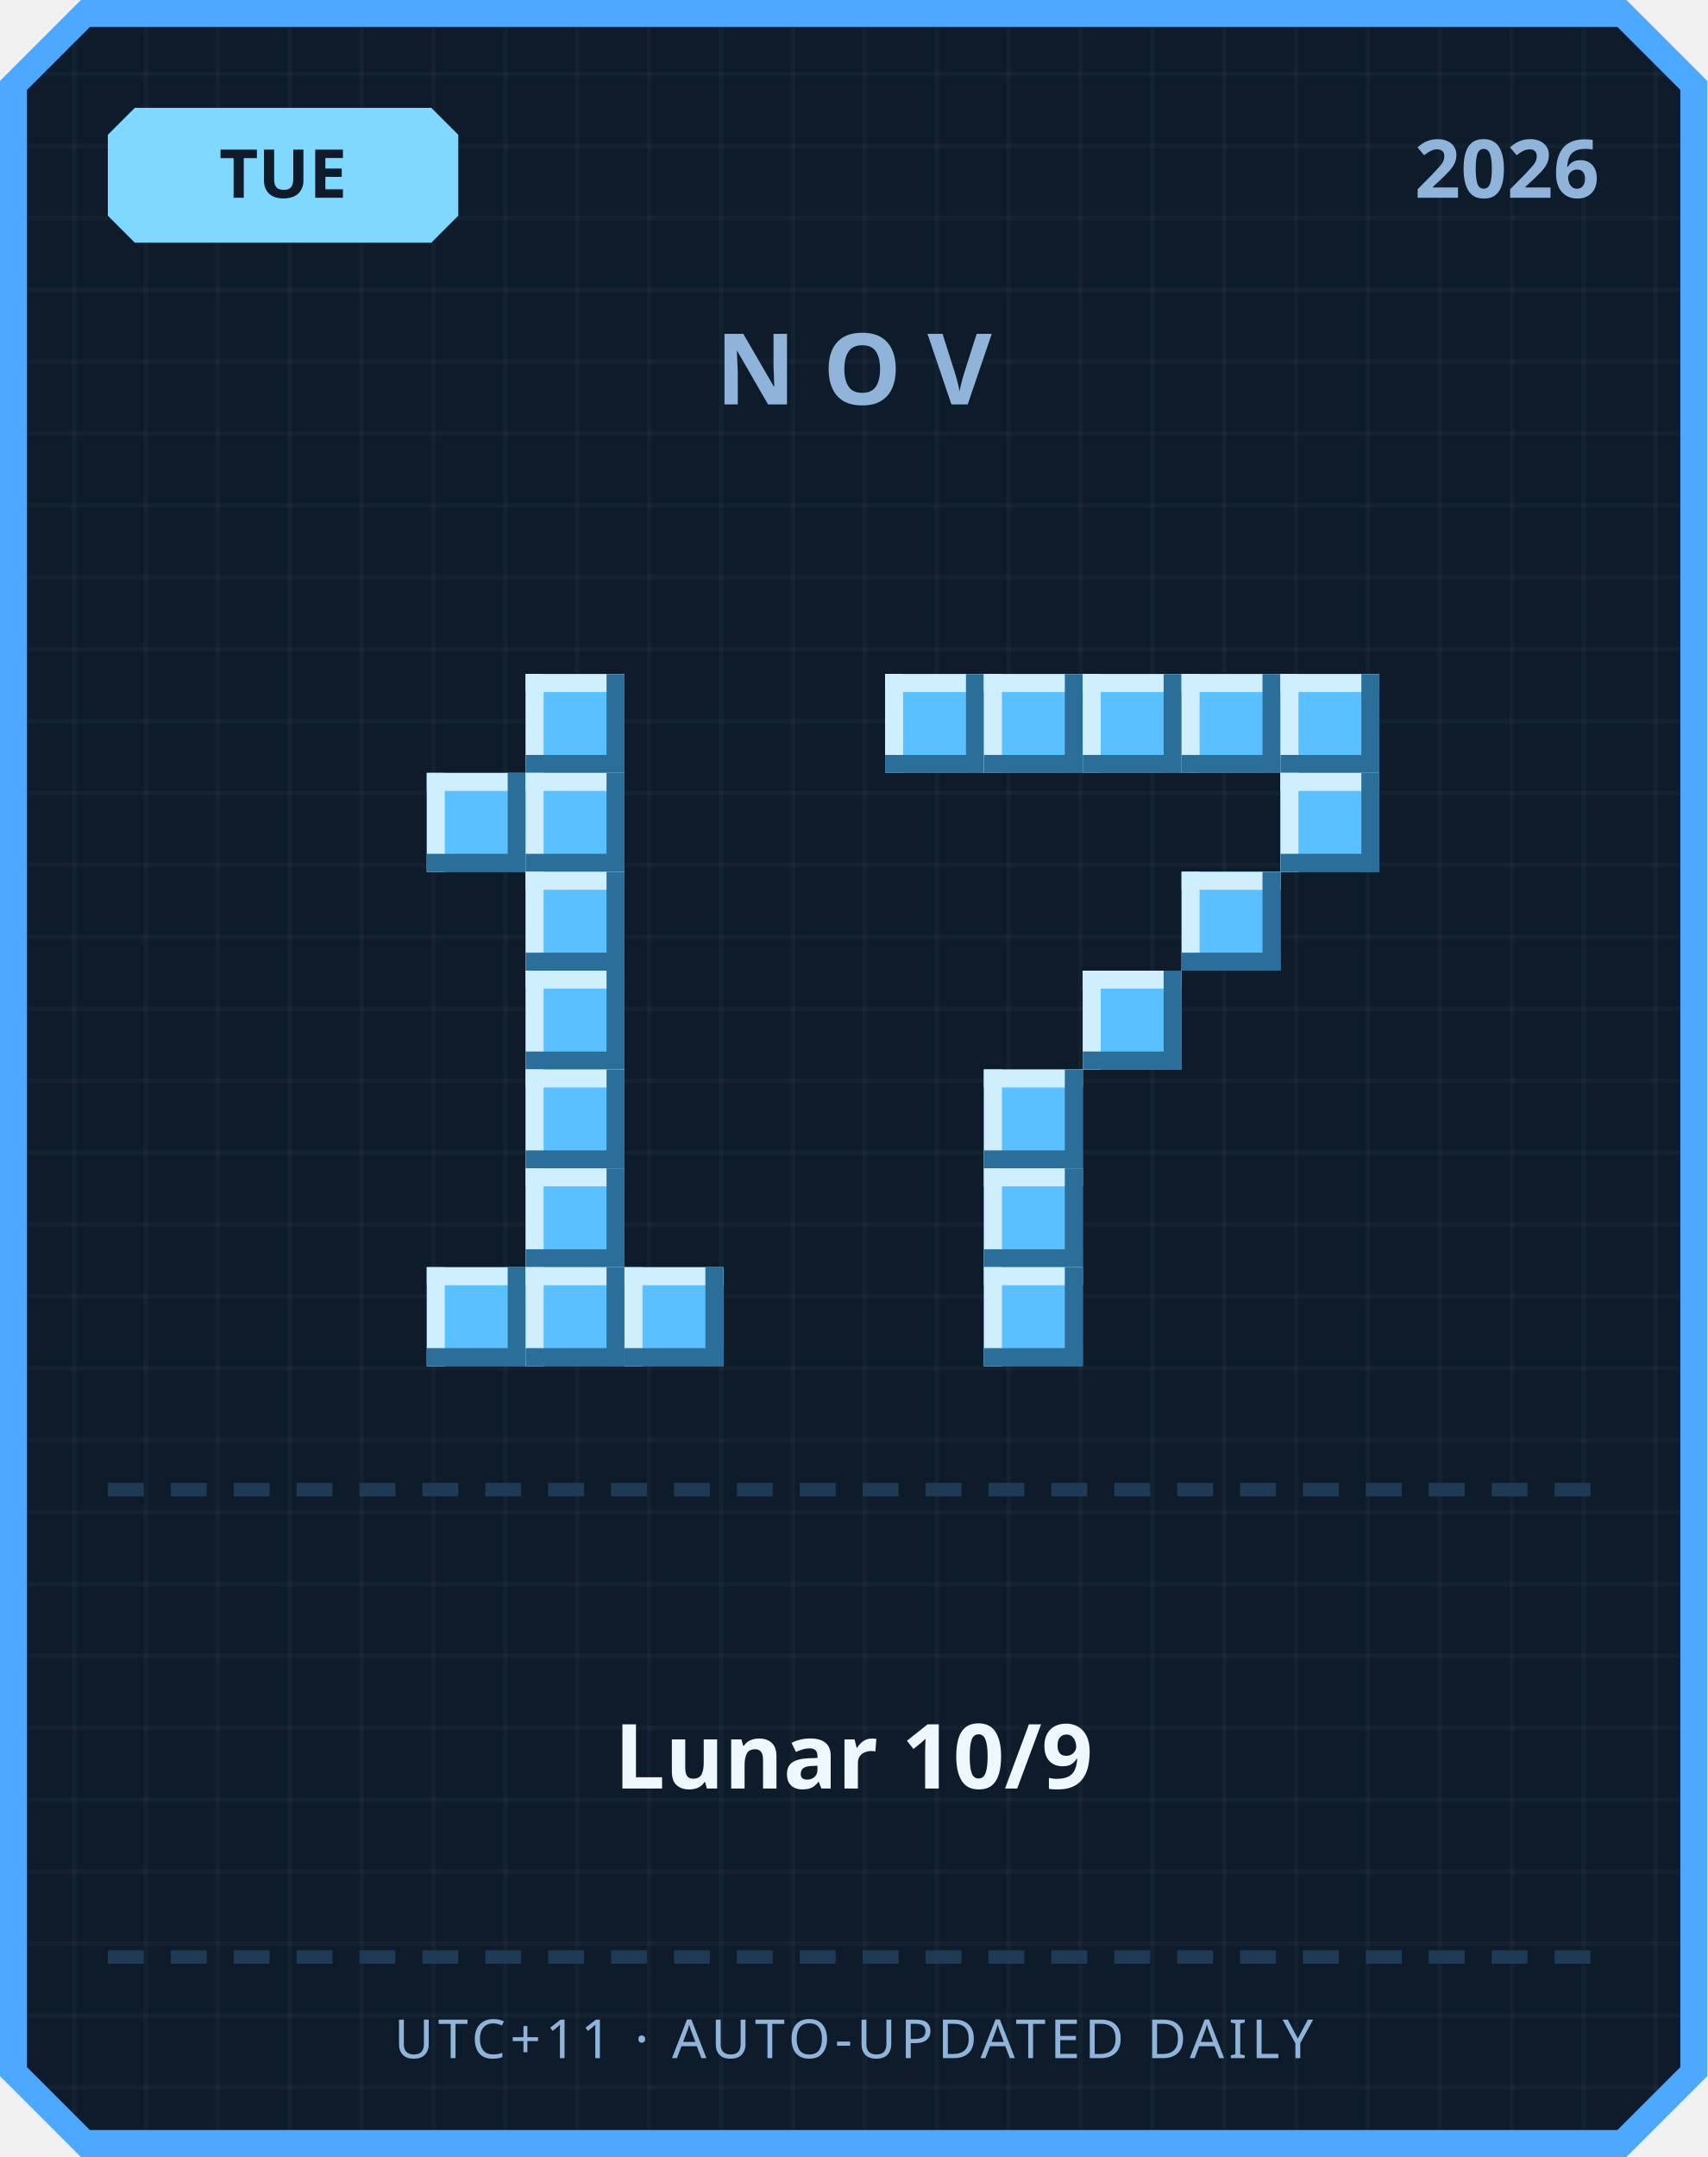
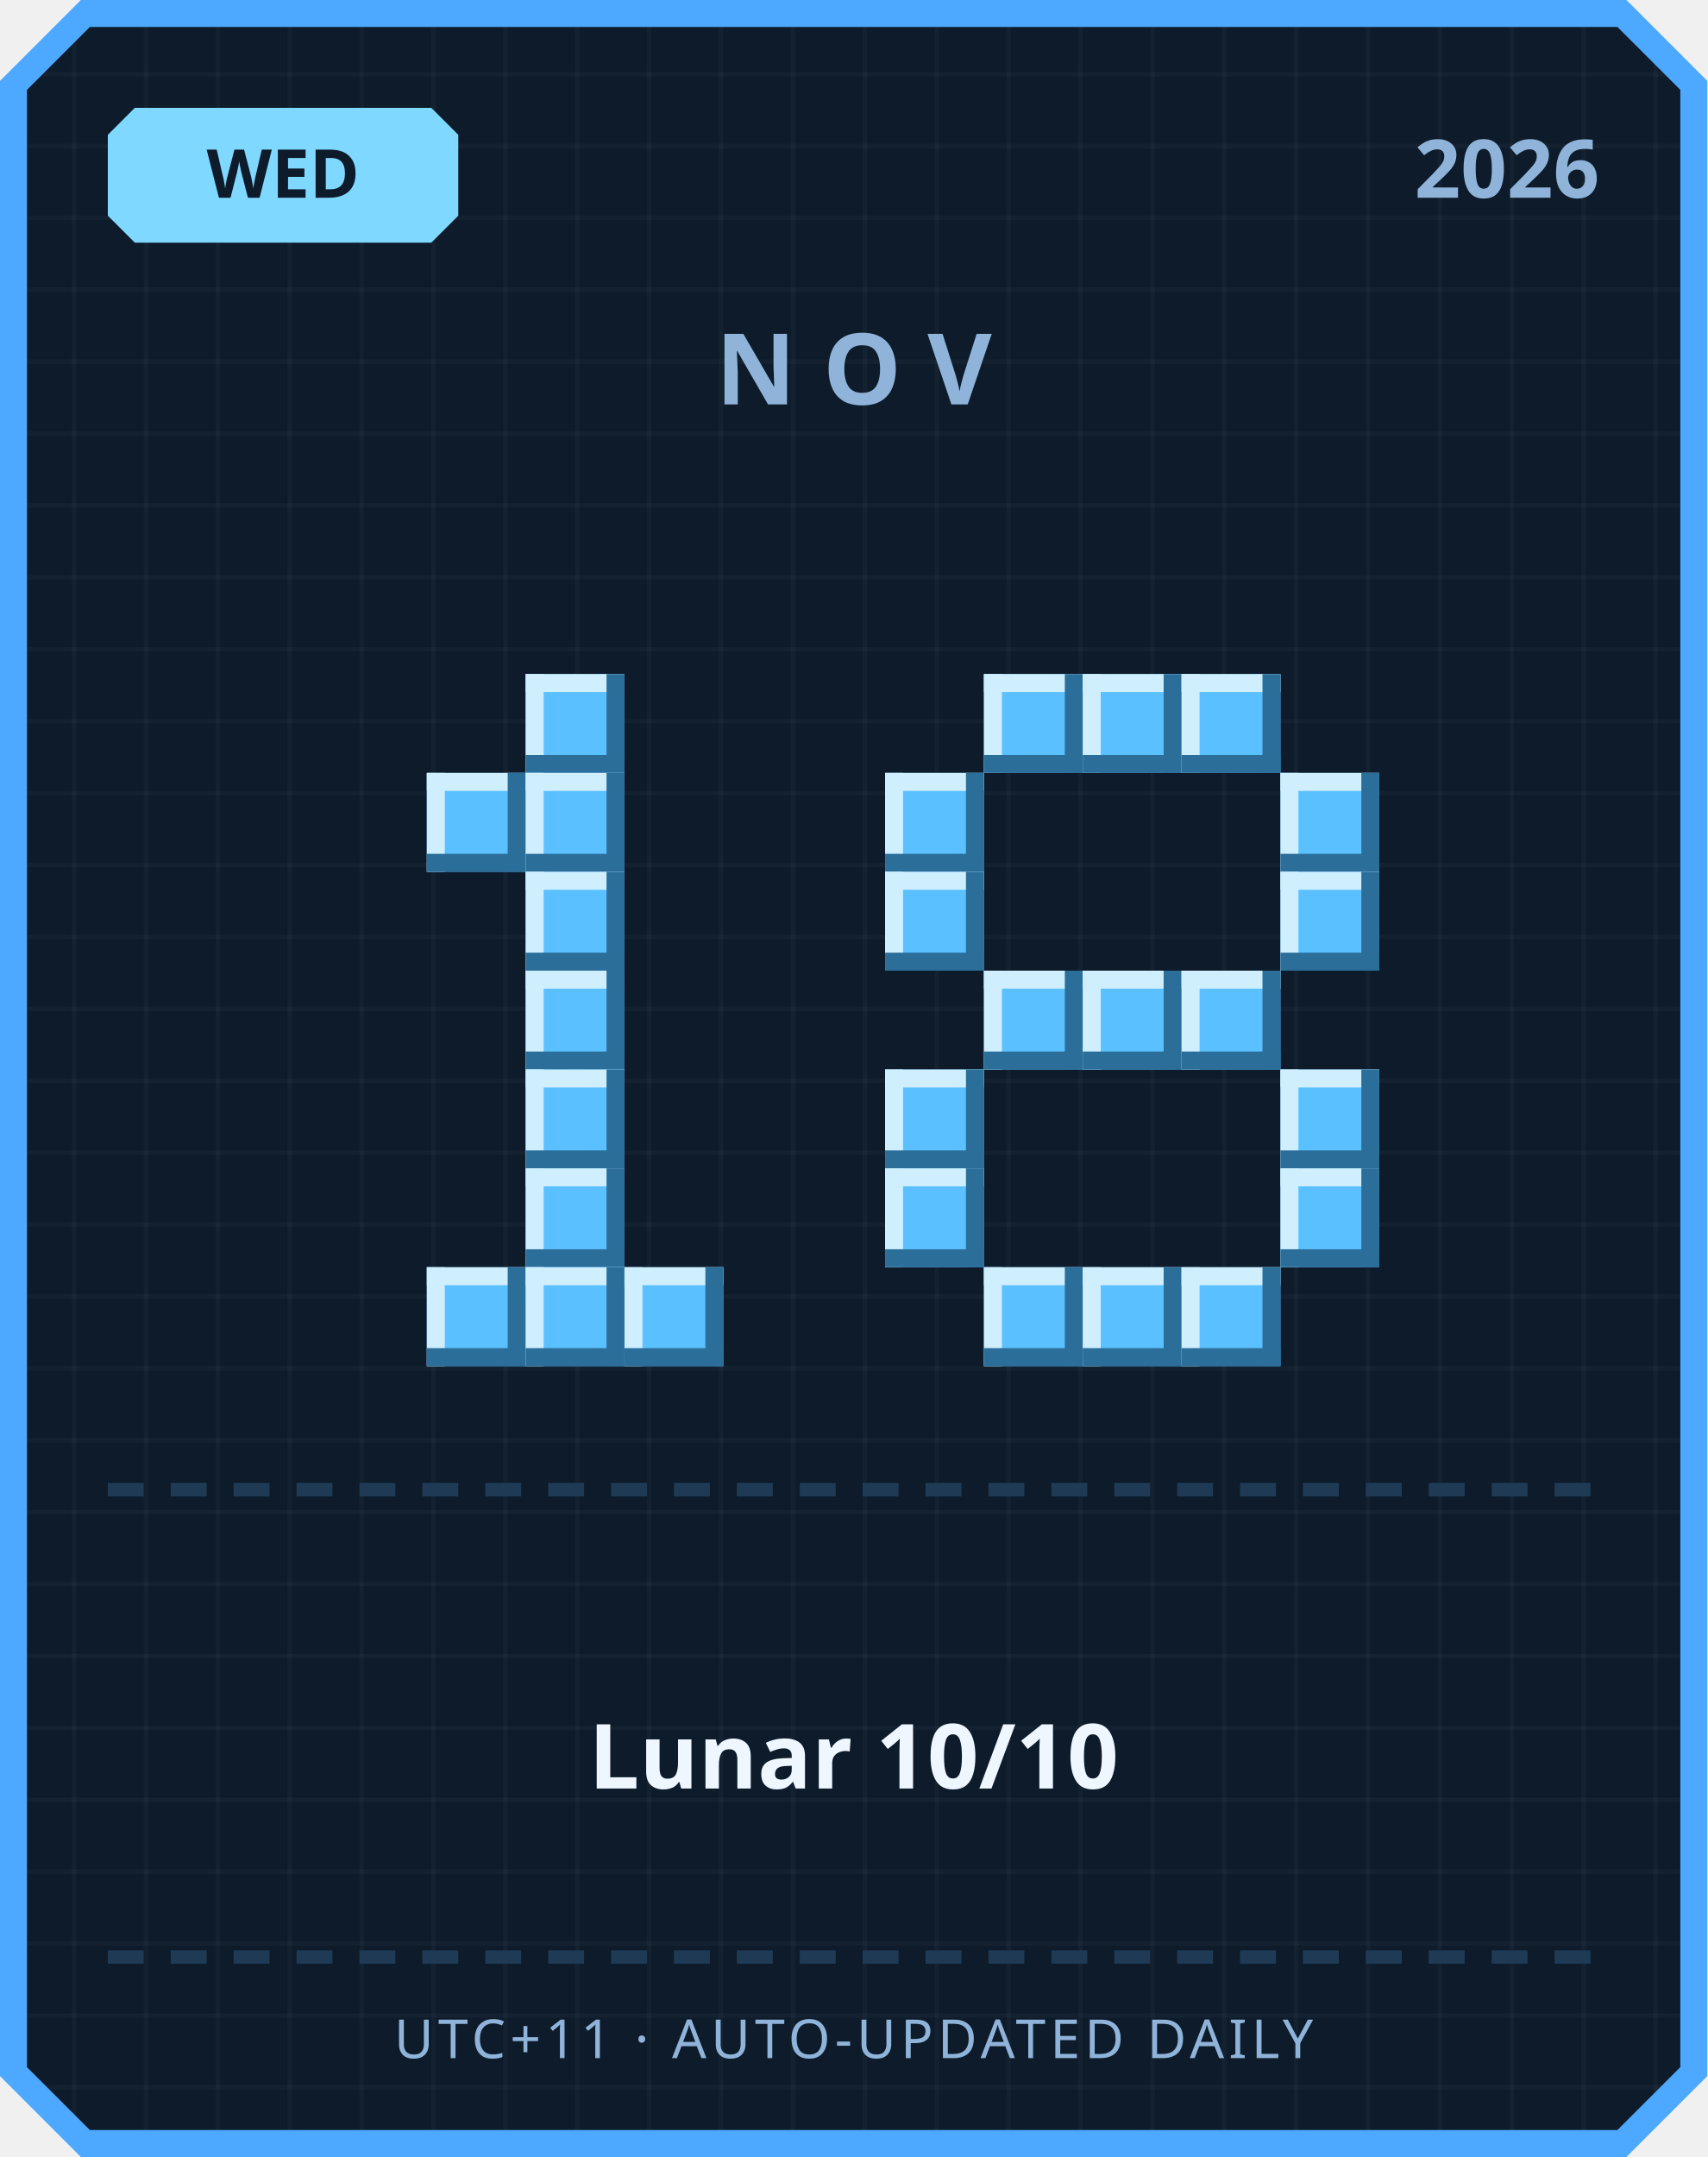
<svg xmlns="http://www.w3.org/2000/svg" width="380" height="480" viewBox="0 0 380 480">
  <defs>
    <pattern id="grid" width="16" height="16" patternUnits="userSpaceOnUse">
      <rect width="16" height="16" fill="#0d1b2a" />
      <rect width="1" height="16" fill="#ffffff" opacity="0.03" />
      <rect width="16" height="1" fill="#ffffff" opacity="0.03" />
    </pattern>
  </defs>
  <path d="M 18,0 L 362,0 L 380,18 L 380,462 L 362,480 L 18,480 L 0,462 L 0,18 Z" fill="#4da8ff" />
  <path d="M 20,6 L 360,6 L 374,20 L 374,460 L 360,474 L 20,474 L 6,460 L 6,20 Z" fill="url(#grid)" />
  <path d="M 30,24 L 96,24 L 102,30 L 102,48 L 96,54 L 30,54 L 24,48 L 24,30 Z" fill="#7fd8ff" />
-   <text x="63" y="44" text-anchor="middle" font-family="'Segoe UI', sans-serif" font-size="15" font-weight="700" fill="#0d1b2a">TUE</text>
+   <text x="63" y="44" text-anchor="middle" font-family="'Segoe UI', sans-serif" font-size="15" font-weight="700" fill="#0d1b2a">WED</text>
  <text x="356" y="44" text-anchor="end" font-family="'Segoe UI', sans-serif" font-size="18" font-weight="700" fill="#8fb3d9">2026</text>
  <text x="190" y="90" text-anchor="middle" font-family="'Segoe UI', sans-serif" font-size="22" font-weight="700" letter-spacing="6" fill="#8fb3d9">NOV</text>
  <rect x="117" y="150" width="22" height="22" fill="#5bc0ff" />
  <rect x="117" y="150" width="22" height="4" fill="#cfefff" />
  <rect x="117" y="150" width="4" height="22" fill="#cfefff" />
  <rect x="117" y="168" width="22" height="4" fill="#2b6e99" />
  <rect x="135" y="150" width="4" height="22" fill="#2b6e99" />
  <rect x="95" y="172" width="22" height="22" fill="#5bc0ff" />
  <rect x="95" y="172" width="22" height="4" fill="#cfefff" />
  <rect x="95" y="172" width="4" height="22" fill="#cfefff" />
  <rect x="95" y="190" width="22" height="4" fill="#2b6e99" />
  <rect x="113" y="172" width="4" height="22" fill="#2b6e99" />
  <rect x="117" y="172" width="22" height="22" fill="#5bc0ff" />
  <rect x="117" y="172" width="22" height="4" fill="#cfefff" />
  <rect x="117" y="172" width="4" height="22" fill="#cfefff" />
  <rect x="117" y="190" width="22" height="4" fill="#2b6e99" />
  <rect x="135" y="172" width="4" height="22" fill="#2b6e99" />
  <rect x="117" y="194" width="22" height="22" fill="#5bc0ff" />
  <rect x="117" y="194" width="22" height="4" fill="#cfefff" />
  <rect x="117" y="194" width="4" height="22" fill="#cfefff" />
  <rect x="117" y="212" width="22" height="4" fill="#2b6e99" />
  <rect x="135" y="194" width="4" height="22" fill="#2b6e99" />
  <rect x="117" y="216" width="22" height="22" fill="#5bc0ff" />
  <rect x="117" y="216" width="22" height="4" fill="#cfefff" />
  <rect x="117" y="216" width="4" height="22" fill="#cfefff" />
  <rect x="117" y="234" width="22" height="4" fill="#2b6e99" />
  <rect x="135" y="216" width="4" height="22" fill="#2b6e99" />
  <rect x="117" y="238" width="22" height="22" fill="#5bc0ff" />
  <rect x="117" y="238" width="22" height="4" fill="#cfefff" />
  <rect x="117" y="238" width="4" height="22" fill="#cfefff" />
  <rect x="117" y="256" width="22" height="4" fill="#2b6e99" />
  <rect x="135" y="238" width="4" height="22" fill="#2b6e99" />
  <rect x="117" y="260" width="22" height="22" fill="#5bc0ff" />
  <rect x="117" y="260" width="22" height="4" fill="#cfefff" />
  <rect x="117" y="260" width="4" height="22" fill="#cfefff" />
  <rect x="117" y="278" width="22" height="4" fill="#2b6e99" />
  <rect x="135" y="260" width="4" height="22" fill="#2b6e99" />
  <rect x="95" y="282" width="22" height="22" fill="#5bc0ff" />
  <rect x="95" y="282" width="22" height="4" fill="#cfefff" />
  <rect x="95" y="282" width="4" height="22" fill="#cfefff" />
  <rect x="95" y="300" width="22" height="4" fill="#2b6e99" />
  <rect x="113" y="282" width="4" height="22" fill="#2b6e99" />
  <rect x="117" y="282" width="22" height="22" fill="#5bc0ff" />
  <rect x="117" y="282" width="22" height="4" fill="#cfefff" />
  <rect x="117" y="282" width="4" height="22" fill="#cfefff" />
  <rect x="117" y="300" width="22" height="4" fill="#2b6e99" />
  <rect x="135" y="282" width="4" height="22" fill="#2b6e99" />
  <rect x="139" y="282" width="22" height="22" fill="#5bc0ff" />
  <rect x="139" y="282" width="22" height="4" fill="#cfefff" />
  <rect x="139" y="282" width="4" height="22" fill="#cfefff" />
  <rect x="139" y="300" width="22" height="4" fill="#2b6e99" />
  <rect x="157" y="282" width="4" height="22" fill="#2b6e99" />
-   <rect x="197" y="150" width="22" height="22" fill="#5bc0ff" />
-   <rect x="197" y="150" width="22" height="4" fill="#cfefff" />
-   <rect x="197" y="150" width="4" height="22" fill="#cfefff" />
-   <rect x="197" y="168" width="22" height="4" fill="#2b6e99" />
-   <rect x="215" y="150" width="4" height="22" fill="#2b6e99" />
  <rect x="219" y="150" width="22" height="22" fill="#5bc0ff" />
  <rect x="219" y="150" width="22" height="4" fill="#cfefff" />
  <rect x="219" y="150" width="4" height="22" fill="#cfefff" />
  <rect x="219" y="168" width="22" height="4" fill="#2b6e99" />
  <rect x="237" y="150" width="4" height="22" fill="#2b6e99" />
  <rect x="241" y="150" width="22" height="22" fill="#5bc0ff" />
  <rect x="241" y="150" width="22" height="4" fill="#cfefff" />
  <rect x="241" y="150" width="4" height="22" fill="#cfefff" />
  <rect x="241" y="168" width="22" height="4" fill="#2b6e99" />
  <rect x="259" y="150" width="4" height="22" fill="#2b6e99" />
  <rect x="263" y="150" width="22" height="22" fill="#5bc0ff" />
  <rect x="263" y="150" width="22" height="4" fill="#cfefff" />
  <rect x="263" y="150" width="4" height="22" fill="#cfefff" />
  <rect x="263" y="168" width="22" height="4" fill="#2b6e99" />
  <rect x="281" y="150" width="4" height="22" fill="#2b6e99" />
-   <rect x="285" y="150" width="22" height="22" fill="#5bc0ff" />
-   <rect x="285" y="150" width="22" height="4" fill="#cfefff" />
-   <rect x="285" y="150" width="4" height="22" fill="#cfefff" />
-   <rect x="285" y="168" width="22" height="4" fill="#2b6e99" />
-   <rect x="303" y="150" width="4" height="22" fill="#2b6e99" />
+   <rect x="197" y="172" width="22" height="22" fill="#5bc0ff" />
+   <rect x="197" y="172" width="22" height="4" fill="#cfefff" />
+   <rect x="197" y="172" width="4" height="22" fill="#cfefff" />
+   <rect x="197" y="190" width="22" height="4" fill="#2b6e99" />
+   <rect x="215" y="172" width="4" height="22" fill="#2b6e99" />
  <rect x="285" y="172" width="22" height="22" fill="#5bc0ff" />
  <rect x="285" y="172" width="22" height="4" fill="#cfefff" />
  <rect x="285" y="172" width="4" height="22" fill="#cfefff" />
  <rect x="285" y="190" width="22" height="4" fill="#2b6e99" />
  <rect x="303" y="172" width="4" height="22" fill="#2b6e99" />
-   <rect x="263" y="194" width="22" height="22" fill="#5bc0ff" />
-   <rect x="263" y="194" width="22" height="4" fill="#cfefff" />
-   <rect x="263" y="194" width="4" height="22" fill="#cfefff" />
-   <rect x="263" y="212" width="22" height="4" fill="#2b6e99" />
-   <rect x="281" y="194" width="4" height="22" fill="#2b6e99" />
+   <rect x="197" y="194" width="22" height="22" fill="#5bc0ff" />
+   <rect x="197" y="194" width="22" height="4" fill="#cfefff" />
+   <rect x="197" y="194" width="4" height="22" fill="#cfefff" />
+   <rect x="197" y="212" width="22" height="4" fill="#2b6e99" />
+   <rect x="215" y="194" width="4" height="22" fill="#2b6e99" />
+   <rect x="285" y="194" width="22" height="22" fill="#5bc0ff" />
+   <rect x="285" y="194" width="22" height="4" fill="#cfefff" />
+   <rect x="285" y="194" width="4" height="22" fill="#cfefff" />
+   <rect x="285" y="212" width="22" height="4" fill="#2b6e99" />
+   <rect x="303" y="194" width="4" height="22" fill="#2b6e99" />
+   <rect x="219" y="216" width="22" height="22" fill="#5bc0ff" />
+   <rect x="219" y="216" width="22" height="4" fill="#cfefff" />
+   <rect x="219" y="216" width="4" height="22" fill="#cfefff" />
+   <rect x="219" y="234" width="22" height="4" fill="#2b6e99" />
+   <rect x="237" y="216" width="4" height="22" fill="#2b6e99" />
  <rect x="241" y="216" width="22" height="22" fill="#5bc0ff" />
  <rect x="241" y="216" width="22" height="4" fill="#cfefff" />
  <rect x="241" y="216" width="4" height="22" fill="#cfefff" />
  <rect x="241" y="234" width="22" height="4" fill="#2b6e99" />
  <rect x="259" y="216" width="4" height="22" fill="#2b6e99" />
-   <rect x="219" y="238" width="22" height="22" fill="#5bc0ff" />
-   <rect x="219" y="238" width="22" height="4" fill="#cfefff" />
-   <rect x="219" y="238" width="4" height="22" fill="#cfefff" />
-   <rect x="219" y="256" width="22" height="4" fill="#2b6e99" />
-   <rect x="237" y="238" width="4" height="22" fill="#2b6e99" />
-   <rect x="219" y="260" width="22" height="22" fill="#5bc0ff" />
-   <rect x="219" y="260" width="22" height="4" fill="#cfefff" />
-   <rect x="219" y="260" width="4" height="22" fill="#cfefff" />
-   <rect x="219" y="278" width="22" height="4" fill="#2b6e99" />
-   <rect x="237" y="260" width="4" height="22" fill="#2b6e99" />
+   <rect x="263" y="216" width="22" height="22" fill="#5bc0ff" />
+   <rect x="263" y="216" width="22" height="4" fill="#cfefff" />
+   <rect x="263" y="216" width="4" height="22" fill="#cfefff" />
+   <rect x="263" y="234" width="22" height="4" fill="#2b6e99" />
+   <rect x="281" y="216" width="4" height="22" fill="#2b6e99" />
+   <rect x="197" y="238" width="22" height="22" fill="#5bc0ff" />
+   <rect x="197" y="238" width="22" height="4" fill="#cfefff" />
+   <rect x="197" y="238" width="4" height="22" fill="#cfefff" />
+   <rect x="197" y="256" width="22" height="4" fill="#2b6e99" />
+   <rect x="215" y="238" width="4" height="22" fill="#2b6e99" />
+   <rect x="285" y="238" width="22" height="22" fill="#5bc0ff" />
+   <rect x="285" y="238" width="22" height="4" fill="#cfefff" />
+   <rect x="285" y="238" width="4" height="22" fill="#cfefff" />
+   <rect x="285" y="256" width="22" height="4" fill="#2b6e99" />
+   <rect x="303" y="238" width="4" height="22" fill="#2b6e99" />
+   <rect x="197" y="260" width="22" height="22" fill="#5bc0ff" />
+   <rect x="197" y="260" width="22" height="4" fill="#cfefff" />
+   <rect x="197" y="260" width="4" height="22" fill="#cfefff" />
+   <rect x="197" y="278" width="22" height="4" fill="#2b6e99" />
+   <rect x="215" y="260" width="4" height="22" fill="#2b6e99" />
+   <rect x="285" y="260" width="22" height="22" fill="#5bc0ff" />
+   <rect x="285" y="260" width="22" height="4" fill="#cfefff" />
+   <rect x="285" y="260" width="4" height="22" fill="#cfefff" />
+   <rect x="285" y="278" width="22" height="4" fill="#2b6e99" />
+   <rect x="303" y="260" width="4" height="22" fill="#2b6e99" />
  <rect x="219" y="282" width="22" height="22" fill="#5bc0ff" />
  <rect x="219" y="282" width="22" height="4" fill="#cfefff" />
  <rect x="219" y="282" width="4" height="22" fill="#cfefff" />
  <rect x="219" y="300" width="22" height="4" fill="#2b6e99" />
  <rect x="237" y="282" width="4" height="22" fill="#2b6e99" />
+   <rect x="241" y="282" width="22" height="22" fill="#5bc0ff" />
+   <rect x="241" y="282" width="22" height="4" fill="#cfefff" />
+   <rect x="241" y="282" width="4" height="22" fill="#cfefff" />
+   <rect x="241" y="300" width="22" height="4" fill="#2b6e99" />
+   <rect x="259" y="282" width="4" height="22" fill="#2b6e99" />
+   <rect x="263" y="282" width="22" height="22" fill="#5bc0ff" />
+   <rect x="263" y="282" width="22" height="4" fill="#cfefff" />
+   <rect x="263" y="282" width="4" height="22" fill="#cfefff" />
+   <rect x="263" y="300" width="22" height="4" fill="#2b6e99" />
+   <rect x="281" y="282" width="4" height="22" fill="#2b6e99" />
  <rect x="24" y="330" width="8" height="3" fill="#1e3a54" />
  <rect x="38" y="330" width="8" height="3" fill="#1e3a54" />
  <rect x="52" y="330" width="8" height="3" fill="#1e3a54" />
  <rect x="66" y="330" width="8" height="3" fill="#1e3a54" />
  <rect x="80" y="330" width="8" height="3" fill="#1e3a54" />
  <rect x="94" y="330" width="8" height="3" fill="#1e3a54" />
  <rect x="108" y="330" width="8" height="3" fill="#1e3a54" />
  <rect x="122" y="330" width="8" height="3" fill="#1e3a54" />
  <rect x="136" y="330" width="8" height="3" fill="#1e3a54" />
  <rect x="150" y="330" width="8" height="3" fill="#1e3a54" />
  <rect x="164" y="330" width="8" height="3" fill="#1e3a54" />
  <rect x="178" y="330" width="8" height="3" fill="#1e3a54" />
  <rect x="192" y="330" width="8" height="3" fill="#1e3a54" />
  <rect x="206" y="330" width="8" height="3" fill="#1e3a54" />
  <rect x="220" y="330" width="8" height="3" fill="#1e3a54" />
  <rect x="234" y="330" width="8" height="3" fill="#1e3a54" />
  <rect x="248" y="330" width="8" height="3" fill="#1e3a54" />
  <rect x="262" y="330" width="8" height="3" fill="#1e3a54" />
  <rect x="276" y="330" width="8" height="3" fill="#1e3a54" />
  <rect x="290" y="330" width="8" height="3" fill="#1e3a54" />
  <rect x="304" y="330" width="8" height="3" fill="#1e3a54" />
  <rect x="318" y="330" width="8" height="3" fill="#1e3a54" />
  <rect x="332" y="330" width="8" height="3" fill="#1e3a54" />
  <rect x="346" y="330" width="8" height="3" fill="#1e3a54" />
-   <text x="190" y="398" text-anchor="middle" font-family="'Segoe UI', 'Microsoft JhengHei', sans-serif" font-size="20" font-weight="700" fill="#eef6ff">Lunar 10/9</text>
+   <text x="190" y="398" text-anchor="middle" font-family="'Segoe UI', 'Microsoft JhengHei', sans-serif" font-size="20" font-weight="700" fill="#eef6ff">Lunar 10/10</text>
  <rect x="24" y="434" width="8" height="3" fill="#1e3a54" />
  <rect x="38" y="434" width="8" height="3" fill="#1e3a54" />
  <rect x="52" y="434" width="8" height="3" fill="#1e3a54" />
  <rect x="66" y="434" width="8" height="3" fill="#1e3a54" />
  <rect x="80" y="434" width="8" height="3" fill="#1e3a54" />
  <rect x="94" y="434" width="8" height="3" fill="#1e3a54" />
  <rect x="108" y="434" width="8" height="3" fill="#1e3a54" />
  <rect x="122" y="434" width="8" height="3" fill="#1e3a54" />
  <rect x="136" y="434" width="8" height="3" fill="#1e3a54" />
  <rect x="150" y="434" width="8" height="3" fill="#1e3a54" />
  <rect x="164" y="434" width="8" height="3" fill="#1e3a54" />
  <rect x="178" y="434" width="8" height="3" fill="#1e3a54" />
  <rect x="192" y="434" width="8" height="3" fill="#1e3a54" />
  <rect x="206" y="434" width="8" height="3" fill="#1e3a54" />
  <rect x="220" y="434" width="8" height="3" fill="#1e3a54" />
  <rect x="234" y="434" width="8" height="3" fill="#1e3a54" />
  <rect x="248" y="434" width="8" height="3" fill="#1e3a54" />
  <rect x="262" y="434" width="8" height="3" fill="#1e3a54" />
  <rect x="276" y="434" width="8" height="3" fill="#1e3a54" />
  <rect x="290" y="434" width="8" height="3" fill="#1e3a54" />
  <rect x="304" y="434" width="8" height="3" fill="#1e3a54" />
  <rect x="318" y="434" width="8" height="3" fill="#1e3a54" />
  <rect x="332" y="434" width="8" height="3" fill="#1e3a54" />
  <rect x="346" y="434" width="8" height="3" fill="#1e3a54" />
  <text x="190" y="458" text-anchor="middle" font-family="'Segoe UI', sans-serif" font-size="12" letter-spacing="1" fill="#8fb3d9">UTC+11 · AUTO-UPDATED DAILY</text>
</svg>
